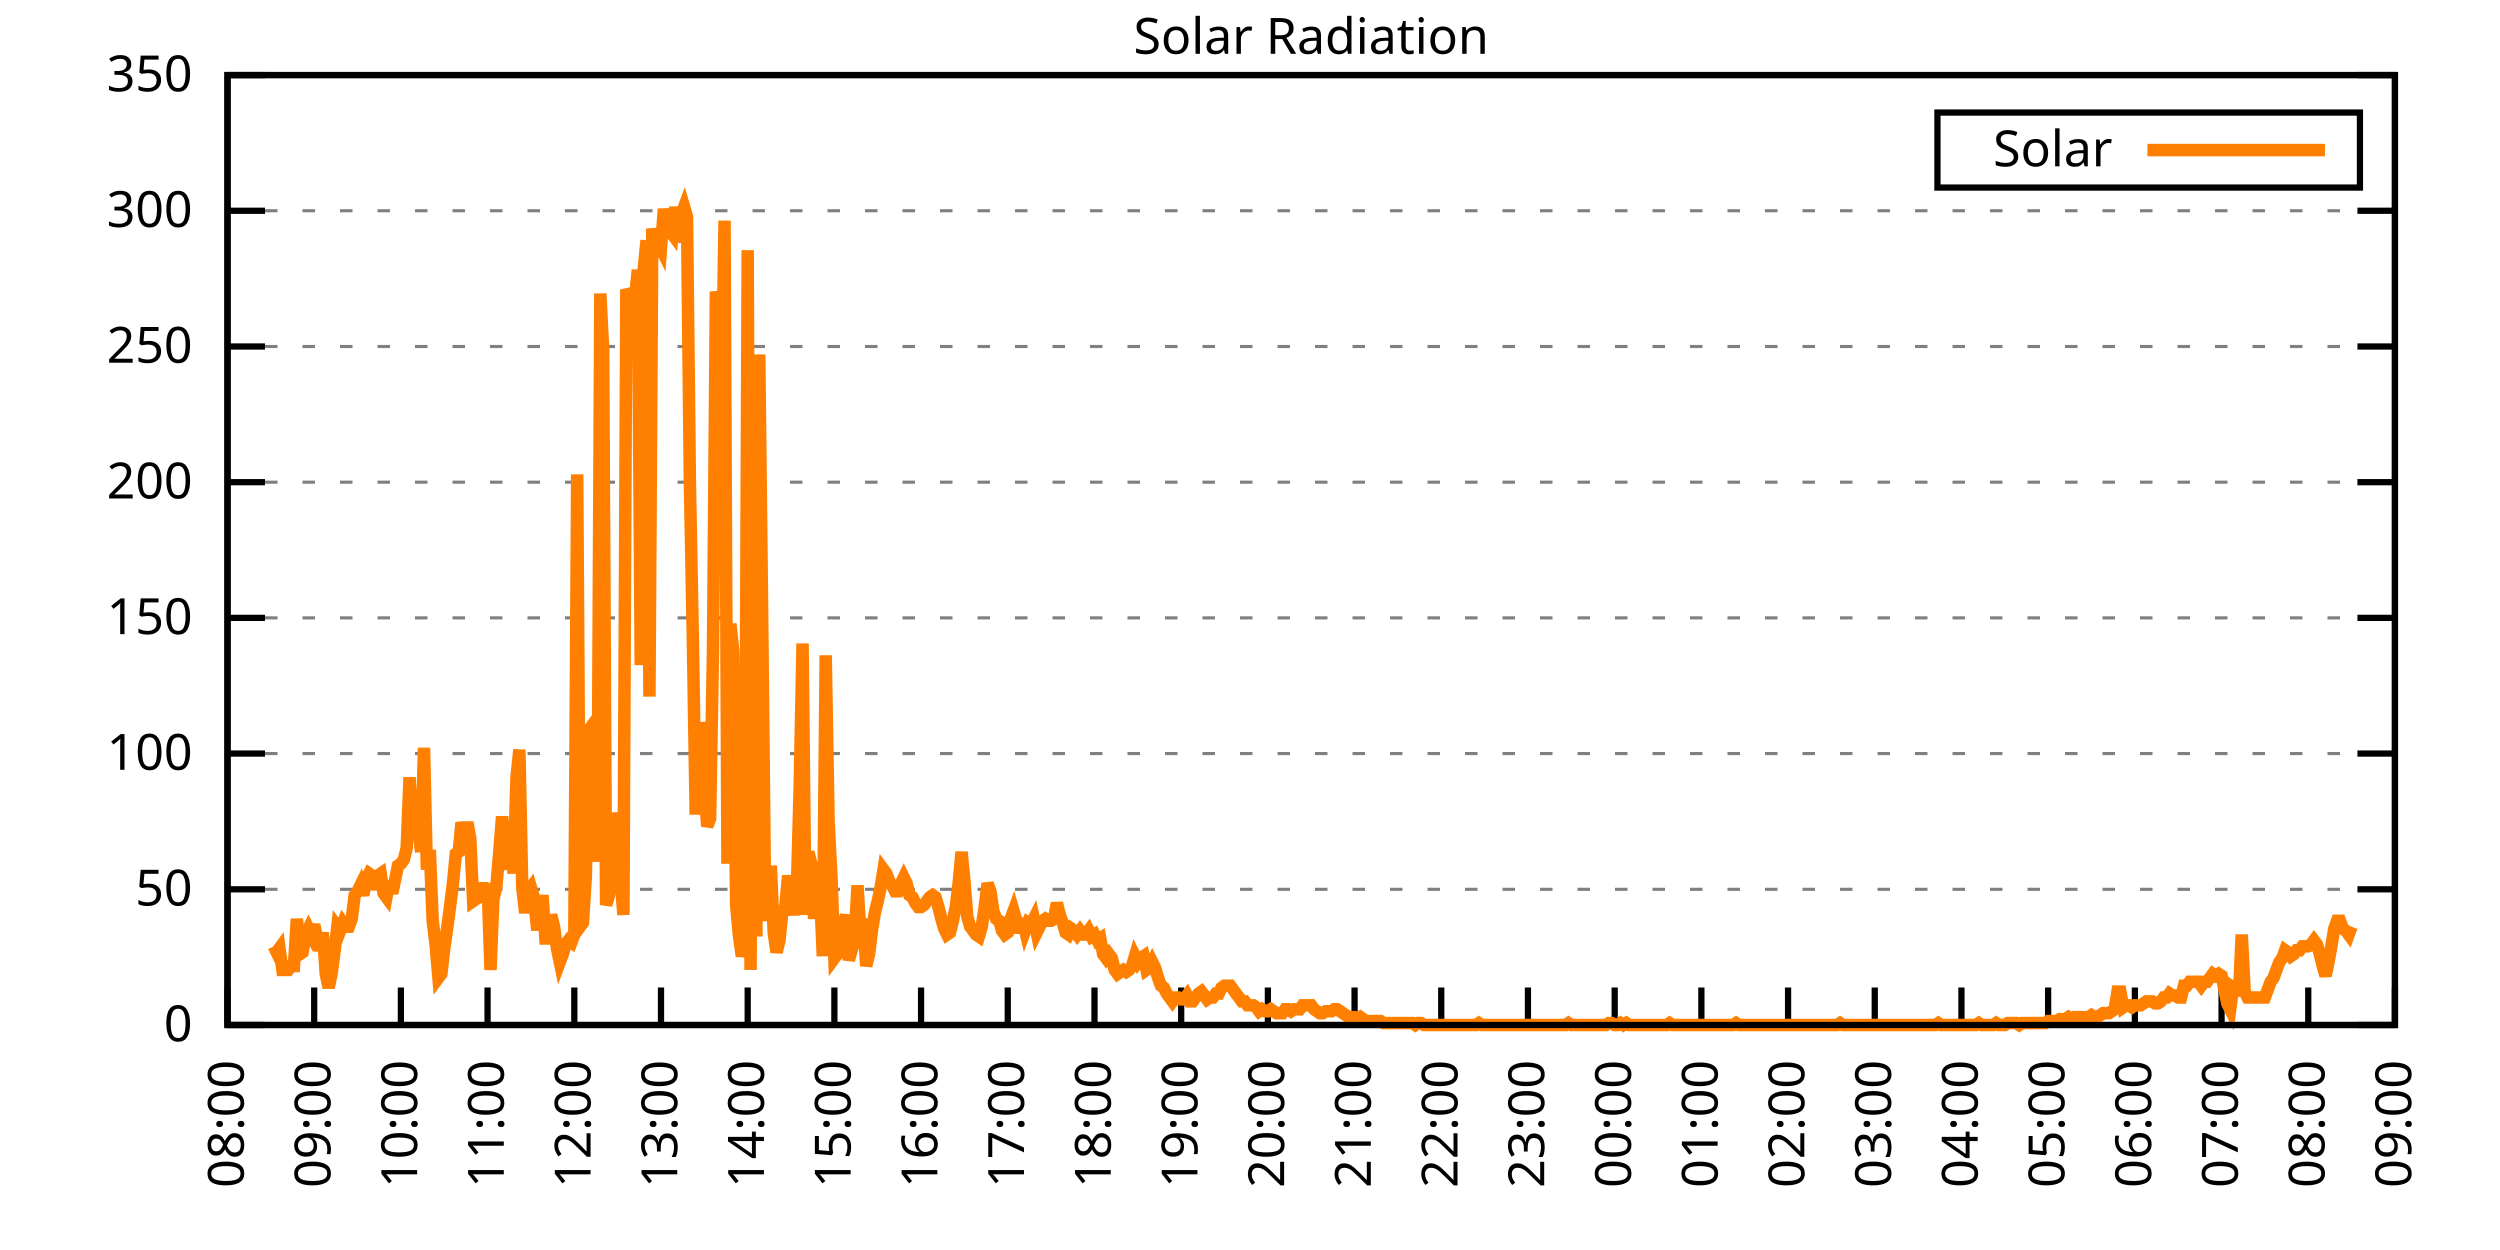
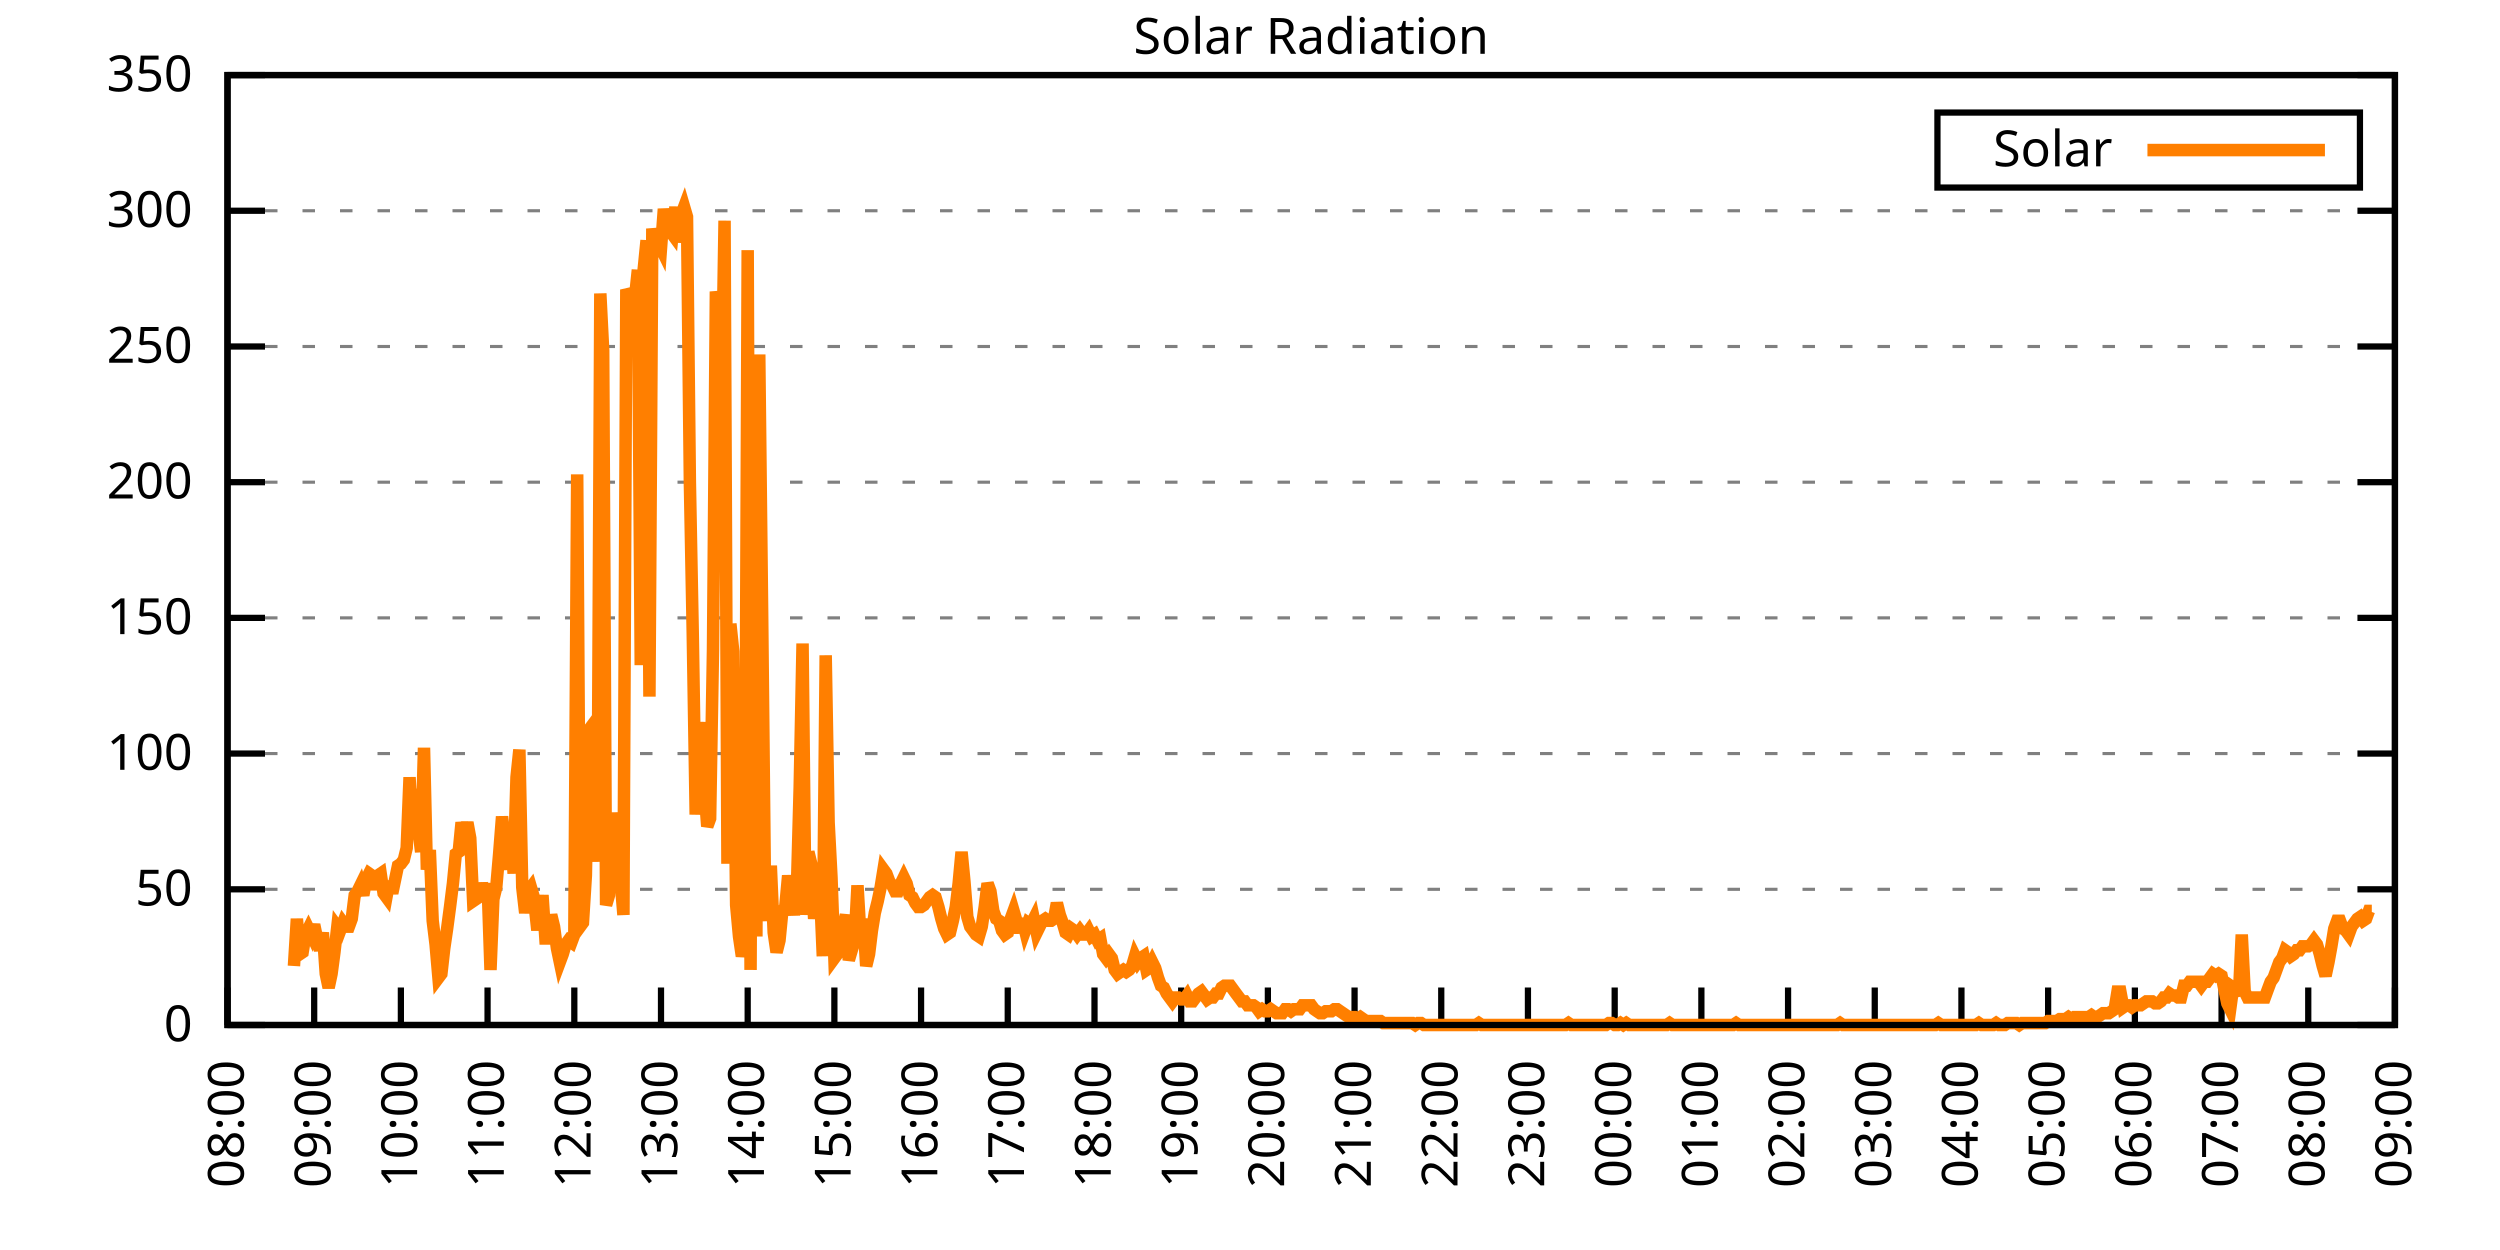
<svg xmlns="http://www.w3.org/2000/svg" xmlns:xlink="http://www.w3.org/1999/xlink" width="400" height="200" viewBox="0 0 400 200">
  <g id="gnuplot_canvas">
    <rect x="0" y="0" width="400" height="200" fill="none" />
    <defs>
      <circle id="gpDot" r="0.5" stroke-width="0.5" stroke="currentColor" />
      <path id="gpPt0" stroke-width="0.333" stroke="currentColor" d="M-1,0 h2 M0,-1 v2" />
      <path id="gpPt1" stroke-width="0.333" stroke="currentColor" d="M-1,-1 L1,1 M1,-1 L-1,1" />
      <path id="gpPt2" stroke-width="0.333" stroke="currentColor" d="M-1,0 L1,0 M0,-1 L0,1 M-1,-1 L1,1 M-1,1 L1,-1" />
      <rect id="gpPt3" stroke-width="0.333" stroke="currentColor" x="-1" y="-1" width="2" height="2" />
      <rect id="gpPt4" stroke-width="0.333" stroke="currentColor" fill="currentColor" x="-1" y="-1" width="2" height="2" />
      <circle id="gpPt5" stroke-width="0.333" stroke="currentColor" cx="0" cy="0" r="1" />
      <use xlink:href="#gpPt5" id="gpPt6" fill="currentColor" stroke="none" />
      <path id="gpPt7" stroke-width="0.333" stroke="currentColor" d="M0,-1.33 L-1.33,0.67 L1.33,0.67 z" />
      <use xlink:href="#gpPt7" id="gpPt8" fill="currentColor" stroke="none" />
      <use xlink:href="#gpPt7" id="gpPt9" stroke="currentColor" transform="rotate(180)" />
      <use xlink:href="#gpPt9" id="gpPt10" fill="currentColor" stroke="none" />
      <use xlink:href="#gpPt3" id="gpPt11" stroke="currentColor" transform="rotate(45)" />
      <use xlink:href="#gpPt11" id="gpPt12" fill="currentColor" stroke="none" />
      <path id="gpPt13" stroke-width="0.333" stroke="currentColor" d="M0,1.330 L1.265,0.411 L0.782,-1.067 L-0.782,-1.076 L-1.265,0.411 z" />
      <use xlink:href="#gpPt13" id="gpPt14" fill="currentColor" stroke="none" />
      <filter id="textbox" filterUnits="objectBoundingBox" x="0" y="0" height="1" width="1">
        <feFlood flood-color="white" flood-opacity="1" result="bgnd" />
        <feComposite in="SourceGraphic" in2="bgnd" operator="atop" />
      </filter>
      <filter id="greybox" filterUnits="objectBoundingBox" x="0" y="0" height="1" width="1">
        <feFlood flood-color="lightgrey" flood-opacity="1" result="grey" />
        <feComposite in="SourceGraphic" in2="grey" operator="atop" />
      </filter>
    </defs>
    <g fill="none" color="white" stroke="currentColor" stroke-width="1.00" stroke-linecap="butt" stroke-linejoin="miter">
</g>
    <g fill="none" color="black" stroke="currentColor" stroke-width="1.00" stroke-linecap="butt" stroke-linejoin="miter">
      <g stroke="none" shape-rendering="crispEdges">
        <polygon fill="rgb(255, 255, 255)" points="36.40,164.00 383.18,164.00 383.18,12.02 36.40,12.02 " />
      </g>
    </g>
    <g fill="none" color="black" stroke="currentColor" stroke-width="1.00" stroke-linecap="butt" stroke-linejoin="miter">
</g>
    <g fill="none" color="black" stroke="black" stroke-width="0.50" stroke-linecap="butt" stroke-linejoin="miter">
</g>
    <g fill="none" color="gray" stroke="currentColor" stroke-width="0.50" stroke-linecap="butt" stroke-linejoin="miter">
      <path stroke="gray" stroke-dasharray="2,4" class="gridline" d="M36.40,164.00 L383.19,164.00  " />
    </g>
    <g fill="none" color="gray" stroke="gray" stroke-width="1.00" stroke-linecap="butt" stroke-linejoin="miter">
</g>
    <g fill="none" color="black" stroke="currentColor" stroke-width="1.00" stroke-linecap="butt" stroke-linejoin="miter">
      <path stroke="black" d="M36.40,164.00 L42.40,164.00 M383.19,164.00 L377.19,164.00  " />
      <g transform="translate(30.80,166.60)" stroke="none" fill="black" font-family="Sans" font-size="8.00" text-anchor="end">
        <text>
          <tspan font-family="Sans"> 0</tspan>
        </text>
      </g>
    </g>
    <g fill="none" color="black" stroke="currentColor" stroke-width="1.00" stroke-linecap="butt" stroke-linejoin="miter">
</g>
    <g fill="none" color="black" stroke="black" stroke-width="0.50" stroke-linecap="butt" stroke-linejoin="miter">
</g>
    <g fill="none" color="gray" stroke="currentColor" stroke-width="0.50" stroke-linecap="butt" stroke-linejoin="miter">
      <path stroke="gray" stroke-dasharray="2,4" class="gridline" d="M36.40,142.29 L383.19,142.29  " />
    </g>
    <g fill="none" color="gray" stroke="gray" stroke-width="1.00" stroke-linecap="butt" stroke-linejoin="miter">
</g>
    <g fill="none" color="black" stroke="currentColor" stroke-width="1.00" stroke-linecap="butt" stroke-linejoin="miter">
      <path stroke="black" d="M36.40,142.29 L42.40,142.29 M383.19,142.29 L377.19,142.29  " />
      <g transform="translate(30.80,144.89)" stroke="none" fill="black" font-family="Sans" font-size="8.00" text-anchor="end">
        <text>
          <tspan font-family="Sans"> 50</tspan>
        </text>
      </g>
    </g>
    <g fill="none" color="black" stroke="currentColor" stroke-width="1.00" stroke-linecap="butt" stroke-linejoin="miter">
</g>
    <g fill="none" color="black" stroke="black" stroke-width="0.50" stroke-linecap="butt" stroke-linejoin="miter">
</g>
    <g fill="none" color="gray" stroke="currentColor" stroke-width="0.50" stroke-linecap="butt" stroke-linejoin="miter">
      <path stroke="gray" stroke-dasharray="2,4" class="gridline" d="M36.40,120.57 L383.19,120.57  " />
    </g>
    <g fill="none" color="gray" stroke="gray" stroke-width="1.00" stroke-linecap="butt" stroke-linejoin="miter">
</g>
    <g fill="none" color="black" stroke="currentColor" stroke-width="1.00" stroke-linecap="butt" stroke-linejoin="miter">
      <path stroke="black" d="M36.40,120.57 L42.40,120.57 M383.19,120.57 L377.19,120.57  " />
      <g transform="translate(30.80,123.17)" stroke="none" fill="black" font-family="Sans" font-size="8.00" text-anchor="end">
        <text>
          <tspan font-family="Sans"> 100</tspan>
        </text>
      </g>
    </g>
    <g fill="none" color="black" stroke="currentColor" stroke-width="1.00" stroke-linecap="butt" stroke-linejoin="miter">
</g>
    <g fill="none" color="black" stroke="black" stroke-width="0.50" stroke-linecap="butt" stroke-linejoin="miter">
</g>
    <g fill="none" color="gray" stroke="currentColor" stroke-width="0.50" stroke-linecap="butt" stroke-linejoin="miter">
      <path stroke="gray" stroke-dasharray="2,4" class="gridline" d="M36.40,98.86 L383.19,98.86  " />
    </g>
    <g fill="none" color="gray" stroke="gray" stroke-width="1.00" stroke-linecap="butt" stroke-linejoin="miter">
</g>
    <g fill="none" color="black" stroke="currentColor" stroke-width="1.00" stroke-linecap="butt" stroke-linejoin="miter">
      <path stroke="black" d="M36.40,98.86 L42.40,98.86 M383.19,98.86 L377.19,98.86  " />
      <g transform="translate(30.80,101.46)" stroke="none" fill="black" font-family="Sans" font-size="8.00" text-anchor="end">
        <text>
          <tspan font-family="Sans"> 150</tspan>
        </text>
      </g>
    </g>
    <g fill="none" color="black" stroke="currentColor" stroke-width="1.00" stroke-linecap="butt" stroke-linejoin="miter">
</g>
    <g fill="none" color="black" stroke="black" stroke-width="0.50" stroke-linecap="butt" stroke-linejoin="miter">
</g>
    <g fill="none" color="gray" stroke="currentColor" stroke-width="0.50" stroke-linecap="butt" stroke-linejoin="miter">
      <path stroke="gray" stroke-dasharray="2,4" class="gridline" d="M36.40,77.15 L383.19,77.15  " />
    </g>
    <g fill="none" color="gray" stroke="gray" stroke-width="1.00" stroke-linecap="butt" stroke-linejoin="miter">
</g>
    <g fill="none" color="black" stroke="currentColor" stroke-width="1.00" stroke-linecap="butt" stroke-linejoin="miter">
      <path stroke="black" d="M36.40,77.15 L42.40,77.15 M383.19,77.15 L377.19,77.15  " />
      <g transform="translate(30.80,79.75)" stroke="none" fill="black" font-family="Sans" font-size="8.00" text-anchor="end">
        <text>
          <tspan font-family="Sans"> 200</tspan>
        </text>
      </g>
    </g>
    <g fill="none" color="black" stroke="currentColor" stroke-width="1.00" stroke-linecap="butt" stroke-linejoin="miter">
</g>
    <g fill="none" color="black" stroke="black" stroke-width="0.50" stroke-linecap="butt" stroke-linejoin="miter">
</g>
    <g fill="none" color="gray" stroke="currentColor" stroke-width="0.50" stroke-linecap="butt" stroke-linejoin="miter">
      <path stroke="gray" stroke-dasharray="2,4" class="gridline" d="M36.40,55.44 L383.19,55.44  " />
    </g>
    <g fill="none" color="gray" stroke="gray" stroke-width="1.00" stroke-linecap="butt" stroke-linejoin="miter">
</g>
    <g fill="none" color="black" stroke="currentColor" stroke-width="1.00" stroke-linecap="butt" stroke-linejoin="miter">
      <path stroke="black" d="M36.40,55.44 L42.40,55.44 M383.19,55.44 L377.19,55.44  " />
      <g transform="translate(30.80,58.04)" stroke="none" fill="black" font-family="Sans" font-size="8.00" text-anchor="end">
        <text>
          <tspan font-family="Sans"> 250</tspan>
        </text>
      </g>
    </g>
    <g fill="none" color="black" stroke="currentColor" stroke-width="1.00" stroke-linecap="butt" stroke-linejoin="miter">
</g>
    <g fill="none" color="black" stroke="black" stroke-width="0.50" stroke-linecap="butt" stroke-linejoin="miter">
</g>
    <g fill="none" color="gray" stroke="currentColor" stroke-width="0.50" stroke-linecap="butt" stroke-linejoin="miter">
      <path stroke="gray" stroke-dasharray="2,4" class="gridline" d="M36.40,33.72 L383.19,33.72  " />
    </g>
    <g fill="none" color="gray" stroke="gray" stroke-width="1.00" stroke-linecap="butt" stroke-linejoin="miter">
</g>
    <g fill="none" color="black" stroke="currentColor" stroke-width="1.00" stroke-linecap="butt" stroke-linejoin="miter">
      <path stroke="black" d="M36.40,33.72 L42.40,33.72 M383.19,33.72 L377.19,33.72  " />
      <g transform="translate(30.80,36.32)" stroke="none" fill="black" font-family="Sans" font-size="8.00" text-anchor="end">
        <text>
          <tspan font-family="Sans"> 300</tspan>
        </text>
      </g>
    </g>
    <g fill="none" color="black" stroke="currentColor" stroke-width="1.00" stroke-linecap="butt" stroke-linejoin="miter">
</g>
    <g fill="none" color="black" stroke="black" stroke-width="0.50" stroke-linecap="butt" stroke-linejoin="miter">
</g>
    <g fill="none" color="gray" stroke="currentColor" stroke-width="0.50" stroke-linecap="butt" stroke-linejoin="miter">
      <path stroke="gray" stroke-dasharray="2,4" class="gridline" d="M36.40,12.01 L383.19,12.01  " />
    </g>
    <g fill="none" color="gray" stroke="gray" stroke-width="1.00" stroke-linecap="butt" stroke-linejoin="miter">
</g>
    <g fill="none" color="black" stroke="currentColor" stroke-width="1.00" stroke-linecap="butt" stroke-linejoin="miter">
      <path stroke="black" d="M36.40,12.01 L42.40,12.01 M383.19,12.01 L377.19,12.01  " />
      <g transform="translate(30.80,14.61)" stroke="none" fill="black" font-family="Sans" font-size="8.00" text-anchor="end">
        <text>
          <tspan font-family="Sans"> 350</tspan>
        </text>
      </g>
    </g>
    <g fill="none" color="black" stroke="currentColor" stroke-width="1.00" stroke-linecap="butt" stroke-linejoin="miter">
      <path stroke="black" d="M36.40,164.00 L36.40,158.00  " />
      <g transform="translate(39.00,169.60) rotate(270.00)" stroke="none" fill="black" font-family="Sans" font-size="8.00" text-anchor="end">
        <text>
          <tspan font-family="Sans">08:00</tspan>
        </text>
      </g>
    </g>
    <g fill="none" color="black" stroke="currentColor" stroke-width="1.00" stroke-linecap="butt" stroke-linejoin="miter">
      <path stroke="black" d="M50.27,164.00 L50.27,158.00  " />
      <g transform="translate(52.87,169.60) rotate(270.00)" stroke="none" fill="black" font-family="Sans" font-size="8.00" text-anchor="end">
        <text>
          <tspan font-family="Sans">09:00</tspan>
        </text>
      </g>
    </g>
    <g fill="none" color="black" stroke="currentColor" stroke-width="1.00" stroke-linecap="butt" stroke-linejoin="miter">
      <path stroke="black" d="M64.14,164.00 L64.14,158.00  " />
      <g transform="translate(66.74,169.60) rotate(270.00)" stroke="none" fill="black" font-family="Sans" font-size="8.00" text-anchor="end">
        <text>
          <tspan font-family="Sans">10:00</tspan>
        </text>
      </g>
    </g>
    <g fill="none" color="black" stroke="currentColor" stroke-width="1.00" stroke-linecap="butt" stroke-linejoin="miter">
      <path stroke="black" d="M78.01,164.00 L78.01,158.00  " />
      <g transform="translate(80.61,169.60) rotate(270.00)" stroke="none" fill="black" font-family="Sans" font-size="8.00" text-anchor="end">
        <text>
          <tspan font-family="Sans">11:00</tspan>
        </text>
      </g>
    </g>
    <g fill="none" color="black" stroke="currentColor" stroke-width="1.00" stroke-linecap="butt" stroke-linejoin="miter">
      <path stroke="black" d="M91.89,164.00 L91.89,158.00  " />
      <g transform="translate(94.49,169.60) rotate(270.00)" stroke="none" fill="black" font-family="Sans" font-size="8.00" text-anchor="end">
        <text>
          <tspan font-family="Sans">12:00</tspan>
        </text>
      </g>
    </g>
    <g fill="none" color="black" stroke="currentColor" stroke-width="1.00" stroke-linecap="butt" stroke-linejoin="miter">
      <path stroke="black" d="M105.76,164.00 L105.76,158.00  " />
      <g transform="translate(108.36,169.60) rotate(270.00)" stroke="none" fill="black" font-family="Sans" font-size="8.00" text-anchor="end">
        <text>
          <tspan font-family="Sans">13:00</tspan>
        </text>
      </g>
    </g>
    <g fill="none" color="black" stroke="currentColor" stroke-width="1.00" stroke-linecap="butt" stroke-linejoin="miter">
      <path stroke="black" d="M119.63,164.00 L119.63,158.00  " />
      <g transform="translate(122.23,169.60) rotate(270.00)" stroke="none" fill="black" font-family="Sans" font-size="8.00" text-anchor="end">
        <text>
          <tspan font-family="Sans">14:00</tspan>
        </text>
      </g>
    </g>
    <g fill="none" color="black" stroke="currentColor" stroke-width="1.00" stroke-linecap="butt" stroke-linejoin="miter">
      <path stroke="black" d="M133.50,164.00 L133.50,158.00  " />
      <g transform="translate(136.10,169.60) rotate(270.00)" stroke="none" fill="black" font-family="Sans" font-size="8.00" text-anchor="end">
        <text>
          <tspan font-family="Sans">15:00</tspan>
        </text>
      </g>
    </g>
    <g fill="none" color="black" stroke="currentColor" stroke-width="1.00" stroke-linecap="butt" stroke-linejoin="miter">
      <path stroke="black" d="M147.37,164.00 L147.37,158.00  " />
      <g transform="translate(149.97,169.60) rotate(270.00)" stroke="none" fill="black" font-family="Sans" font-size="8.00" text-anchor="end">
        <text>
          <tspan font-family="Sans">16:00</tspan>
        </text>
      </g>
    </g>
    <g fill="none" color="black" stroke="currentColor" stroke-width="1.00" stroke-linecap="butt" stroke-linejoin="miter">
      <path stroke="black" d="M161.24,164.00 L161.24,158.00  " />
      <g transform="translate(163.84,169.60) rotate(270.00)" stroke="none" fill="black" font-family="Sans" font-size="8.00" text-anchor="end">
        <text>
          <tspan font-family="Sans">17:00</tspan>
        </text>
      </g>
    </g>
    <g fill="none" color="black" stroke="currentColor" stroke-width="1.00" stroke-linecap="butt" stroke-linejoin="miter">
      <path stroke="black" d="M175.12,164.00 L175.12,158.00  " />
      <g transform="translate(177.72,169.60) rotate(270.00)" stroke="none" fill="black" font-family="Sans" font-size="8.00" text-anchor="end">
        <text>
          <tspan font-family="Sans">18:00</tspan>
        </text>
      </g>
    </g>
    <g fill="none" color="black" stroke="currentColor" stroke-width="1.00" stroke-linecap="butt" stroke-linejoin="miter">
      <path stroke="black" d="M188.99,164.00 L188.99,158.00  " />
      <g transform="translate(191.59,169.60) rotate(270.00)" stroke="none" fill="black" font-family="Sans" font-size="8.00" text-anchor="end">
        <text>
          <tspan font-family="Sans">19:00</tspan>
        </text>
      </g>
    </g>
    <g fill="none" color="black" stroke="currentColor" stroke-width="1.00" stroke-linecap="butt" stroke-linejoin="miter">
      <path stroke="black" d="M202.86,164.00 L202.86,158.00  " />
      <g transform="translate(205.46,169.60) rotate(270.00)" stroke="none" fill="black" font-family="Sans" font-size="8.00" text-anchor="end">
        <text>
          <tspan font-family="Sans">20:00</tspan>
        </text>
      </g>
    </g>
    <g fill="none" color="black" stroke="currentColor" stroke-width="1.00" stroke-linecap="butt" stroke-linejoin="miter">
      <path stroke="black" d="M216.73,164.00 L216.73,158.00  " />
      <g transform="translate(219.33,169.60) rotate(270.00)" stroke="none" fill="black" font-family="Sans" font-size="8.00" text-anchor="end">
        <text>
          <tspan font-family="Sans">21:00</tspan>
        </text>
      </g>
    </g>
    <g fill="none" color="black" stroke="currentColor" stroke-width="1.00" stroke-linecap="butt" stroke-linejoin="miter">
      <path stroke="black" d="M230.60,164.00 L230.60,158.00  " />
      <g transform="translate(233.20,169.60) rotate(270.00)" stroke="none" fill="black" font-family="Sans" font-size="8.00" text-anchor="end">
        <text>
          <tspan font-family="Sans">22:00</tspan>
        </text>
      </g>
    </g>
    <g fill="none" color="black" stroke="currentColor" stroke-width="1.00" stroke-linecap="butt" stroke-linejoin="miter">
      <path stroke="black" d="M244.47,164.00 L244.47,158.00  " />
      <g transform="translate(247.07,169.60) rotate(270.00)" stroke="none" fill="black" font-family="Sans" font-size="8.00" text-anchor="end">
        <text>
          <tspan font-family="Sans">23:00</tspan>
        </text>
      </g>
    </g>
    <g fill="none" color="black" stroke="currentColor" stroke-width="1.00" stroke-linecap="butt" stroke-linejoin="miter">
      <path stroke="black" d="M258.35,164.00 L258.35,158.00  " />
      <g transform="translate(260.95,169.60) rotate(270.00)" stroke="none" fill="black" font-family="Sans" font-size="8.00" text-anchor="end">
        <text>
          <tspan font-family="Sans">00:00</tspan>
        </text>
      </g>
    </g>
    <g fill="none" color="black" stroke="currentColor" stroke-width="1.00" stroke-linecap="butt" stroke-linejoin="miter">
      <path stroke="black" d="M272.22,164.00 L272.22,158.00  " />
      <g transform="translate(274.82,169.60) rotate(270.00)" stroke="none" fill="black" font-family="Sans" font-size="8.00" text-anchor="end">
        <text>
          <tspan font-family="Sans">01:00</tspan>
        </text>
      </g>
    </g>
    <g fill="none" color="black" stroke="currentColor" stroke-width="1.00" stroke-linecap="butt" stroke-linejoin="miter">
      <path stroke="black" d="M286.09,164.00 L286.09,158.00  " />
      <g transform="translate(288.69,169.60) rotate(270.00)" stroke="none" fill="black" font-family="Sans" font-size="8.00" text-anchor="end">
        <text>
          <tspan font-family="Sans">02:00</tspan>
        </text>
      </g>
    </g>
    <g fill="none" color="black" stroke="currentColor" stroke-width="1.00" stroke-linecap="butt" stroke-linejoin="miter">
      <path stroke="black" d="M299.96,164.00 L299.96,158.00  " />
      <g transform="translate(302.56,169.60) rotate(270.00)" stroke="none" fill="black" font-family="Sans" font-size="8.00" text-anchor="end">
        <text>
          <tspan font-family="Sans">03:00</tspan>
        </text>
      </g>
    </g>
    <g fill="none" color="black" stroke="currentColor" stroke-width="1.00" stroke-linecap="butt" stroke-linejoin="miter">
      <path stroke="black" d="M313.83,164.00 L313.83,158.00  " />
      <g transform="translate(316.43,169.60) rotate(270.00)" stroke="none" fill="black" font-family="Sans" font-size="8.00" text-anchor="end">
        <text>
          <tspan font-family="Sans">04:00</tspan>
        </text>
      </g>
    </g>
    <g fill="none" color="black" stroke="currentColor" stroke-width="1.00" stroke-linecap="butt" stroke-linejoin="miter">
      <path stroke="black" d="M327.70,164.00 L327.70,158.00  " />
      <g transform="translate(330.30,169.60) rotate(270.00)" stroke="none" fill="black" font-family="Sans" font-size="8.00" text-anchor="end">
        <text>
          <tspan font-family="Sans">05:00</tspan>
        </text>
      </g>
    </g>
    <g fill="none" color="black" stroke="currentColor" stroke-width="1.00" stroke-linecap="butt" stroke-linejoin="miter">
      <path stroke="black" d="M341.58,164.00 L341.58,158.00  " />
      <g transform="translate(344.18,169.60) rotate(270.00)" stroke="none" fill="black" font-family="Sans" font-size="8.00" text-anchor="end">
        <text>
          <tspan font-family="Sans">06:00</tspan>
        </text>
      </g>
    </g>
    <g fill="none" color="black" stroke="currentColor" stroke-width="1.00" stroke-linecap="butt" stroke-linejoin="miter">
      <path stroke="black" d="M355.45,164.00 L355.45,158.00  " />
      <g transform="translate(358.05,169.60) rotate(270.00)" stroke="none" fill="black" font-family="Sans" font-size="8.00" text-anchor="end">
        <text>
          <tspan font-family="Sans">07:00</tspan>
        </text>
      </g>
    </g>
    <g fill="none" color="black" stroke="currentColor" stroke-width="1.00" stroke-linecap="butt" stroke-linejoin="miter">
      <path stroke="black" d="M369.32,164.00 L369.32,158.00  " />
      <g transform="translate(371.92,169.60) rotate(270.00)" stroke="none" fill="black" font-family="Sans" font-size="8.00" text-anchor="end">
        <text>
          <tspan font-family="Sans">08:00</tspan>
        </text>
      </g>
    </g>
    <g fill="none" color="black" stroke="currentColor" stroke-width="1.00" stroke-linecap="butt" stroke-linejoin="miter">
      <path stroke="black" d="M383.19,164.00 L383.19,158.00  " />
      <g transform="translate(385.79,169.60) rotate(270.00)" stroke="none" fill="black" font-family="Sans" font-size="8.00" text-anchor="end">
        <text>
          <tspan font-family="Sans">09:00</tspan>
        </text>
      </g>
    </g>
    <g fill="none" color="black" stroke="currentColor" stroke-width="1.00" stroke-linecap="butt" stroke-linejoin="miter">
</g>
    <g fill="none" color="black" stroke="currentColor" stroke-width="1.00" stroke-linecap="butt" stroke-linejoin="miter">
      <path stroke="black" d="M36.40,12.01 L36.40,164.00 L383.19,164.00 L383.19,12.01 L36.40,12.01 Z  " />
    </g>
    <g fill="none" color="black" stroke="currentColor" stroke-width="1.00" stroke-linecap="butt" stroke-linejoin="miter">
</g>
    <g fill="none" color="black" stroke="currentColor" stroke-width="1.00" stroke-linecap="butt" stroke-linejoin="miter">
      <path stroke="black" d="M309.99,30.01 L309.99,18.01 L377.59,18.01 L377.59,30.01 L309.99,30.01 Z  " />
    </g>
    <g id="Solar_Radiation_plot_1">
      <g fill="none" color="white" stroke="black" stroke-width="2.00" stroke-linecap="butt" stroke-linejoin="miter">
</g>
      <g fill="none" color="black" stroke="currentColor" stroke-width="2.00" stroke-linecap="butt" stroke-linejoin="miter">
        <g transform="translate(337.99,26.61)" stroke="none" fill="black" font-family="Sans" font-size="8.00" text-anchor="end">
          <text>
            <tspan font-family="Sans">Solar</tspan>
          </text>
        </g>
      </g>
      <g fill="none" color="black" stroke="currentColor" stroke-width="2.00" stroke-linecap="butt" stroke-linejoin="miter">
-         <path stroke="rgb(255, 127,   0)" d="M343.59,24.01 L371.99,24.01 M43.80,151.41 L44.26,152.36 L44.72,151.73 L45.19,155.19 L45.65,155.19 L46.11,155.19   L46.57,154.56 L47.03,154.56 L47.50,147.01 L47.96,152.67 L48.42,152.36 L48.88,149.53 L49.35,148.58 L49.81,149.53   L50.27,147.95 L50.73,150.16 L51.20,152.04 L51.66,149.21 L52.12,155.82 L52.58,158.02 L53.05,155.82 L53.51,152.36   L53.97,148.27 L54.43,148.90 L54.90,147.64 L55.36,148.27 L55.82,148.27 L56.28,147.01 L56.75,143.23 L57.21,142.60   L57.67,141.66 L58.13,143.23 L58.59,140.72 L59.06,139.77 L59.52,140.09 L59.98,142.29 L60.44,140.09 L60.91,139.77   L61.37,142.92 L61.83,143.55 L62.29,141.03 L62.76,142.92 L63.22,140.72 L63.68,138.51 L64.14,138.20 L64.61,137.57   L65.07,135.68 L65.53,124.36 L65.99,133.79 L66.46,126.24 L66.92,132.54 L67.38,136.31 L67.84,119.64 L68.30,139.14   L68.77,136.00 L69.23,147.32 L69.69,151.10 L70.15,156.45 L70.62,155.82 L71.08,151.73 L71.54,148.58 L72.00,145.12   L72.47,141.35 L72.93,136.63 L73.39,136.31 L73.85,131.59 L74.32,133.79 L74.78,131.59 L75.24,134.11 L75.70,144.18   L76.17,143.86 L76.63,143.55 L77.09,141.35 L77.55,143.23 L78.01,141.35 L78.48,155.19 L78.94,143.86 L79.40,141.98   L79.86,136.63 L80.33,130.65 L80.79,135.05 L81.25,139.14 L81.71,131.91 L82.18,139.77 L82.64,124.36 L83.10,119.95   L83.56,141.98 L84.03,146.07 L84.49,142.60 L84.95,141.98 L85.41,143.55 L85.88,147.95 L86.34,147.95 L86.80,143.23   L87.26,150.16 L87.72,150.16 L88.19,146.38 L88.65,148.27 L89.11,151.73 L89.57,153.93 L90.04,152.67 L90.50,151.10   L90.96,150.47 L91.42,150.79 L91.89,149.53 L92.35,75.90 L92.81,148.27 L93.27,147.64 L93.74,140.09 L94.20,116.80   L94.66,116.18 L95.12,119.01 L95.59,137.89 L96.05,46.96 L96.51,56.08 L96.97,144.81 L97.44,143.23 L97.90,130.02   L98.36,136.63 L98.82,141.03 L99.28,140.72 L99.75,146.38 L100.21,46.33 L100.67,47.27 L101.13,50.10 L101.60,47.58   L102.06,43.18 L102.52,106.42 L102.98,43.18 L103.45,38.46 L103.91,111.46 L104.37,36.57 L104.83,39.40 L105.30,38.78   L105.76,39.72 L106.22,33.43 L106.68,36.57 L107.15,36.89 L107.61,37.52 L108.07,33.11 L108.53,38.78 L108.99,34.37   L109.46,33.11 L109.92,34.68 L110.38,77.16 L110.84,101.39 L111.31,130.33 L111.77,121.21 L112.23,115.55 L112.69,125.93   L113.16,132.22 L113.62,130.96 L114.08,103.90 L114.54,46.64 L115.01,49.47 L115.47,63.95 L115.93,35.31 L116.39,138.20   L116.86,99.81 L117.32,104.22 L117.78,144.81 L118.24,149.84 L118.70,152.99 L119.17,151.10 L119.63,40.03 L120.09,155.19   L120.55,60.80 L121.02,149.84 L121.48,56.71 L121.94,97.93 L122.40,142.60 L122.87,147.32 L123.33,138.51 L123.79,149.21   L124.25,152.36 L124.72,150.47 L125.18,145.75 L125.64,145.12 L126.10,140.09 L126.57,143.86 L127.03,146.38 L127.49,142.60   L127.95,125.93 L128.41,102.96 L128.88,146.38 L129.34,136.31 L129.80,138.20 L130.26,147.01 L130.73,141.98 L131.19,142.29   L131.65,152.99 L132.11,104.85 L132.58,131.59 L133.04,140.40 L133.50,153.30 L133.96,152.67 L134.43,148.90 L134.89,148.27   L135.35,146.38 L135.81,153.62 L136.74,150.47 L137.20,141.66 L137.66,149.53 L138.13,147.01 L138.59,154.56 L139.05,152.67   L139.51,148.90 L139.97,146.07 L140.44,144.18 L140.90,141.98 L141.36,139.14 L141.82,139.77 L142.29,141.03 L142.75,141.66   L143.21,142.60 L143.67,142.60 L144.14,141.35 L144.60,140.40 L145.06,141.35 L145.52,143.23 L145.99,143.55 L146.45,144.49   L146.91,145.12 L147.37,145.12 L147.84,144.81 L148.30,144.18 L148.76,143.55 L149.22,143.23 L149.68,143.55 L150.15,145.12   L150.61,147.01 L151.07,148.58 L151.53,149.53 L152.00,149.21 L152.46,147.32 L152.92,145.12 L153.38,141.35 L153.85,136.31   L154.31,141.03 L154.77,146.70 L155.23,148.27 L155.70,148.90 L156.16,149.53 L156.62,149.84 L157.08,148.27 L157.55,145.12   L158.01,141.35 L158.47,142.60 L158.93,145.75 L159.39,147.01 L159.86,147.32 L160.32,148.90 L160.78,149.53 L161.24,149.21   L161.71,147.01 L162.17,145.75 L162.63,147.32 L163.09,149.21 L163.56,147.01 L164.02,148.90 L164.48,147.64 L164.94,147.95   L165.41,147.01 L165.87,149.21 L166.33,148.27 L166.79,147.32 L167.26,147.01 L167.72,147.32 L168.18,147.32 L168.64,147.01   L169.10,144.49 L169.57,146.38 L170.03,147.64 L170.49,149.21 L170.95,149.53 L171.42,148.58 L171.88,148.90 L172.34,149.53   L172.80,148.90 L173.27,149.53 L173.73,149.53 L174.19,148.90 L174.65,149.84 L175.12,149.53 L175.58,150.47 L176.04,150.16   L176.50,152.67 L176.97,153.30 L177.43,152.67 L177.89,153.30 L178.35,155.19 L178.82,155.82 L179.28,155.50 L179.74,155.19   L180.20,155.50 L180.66,155.19 L181.13,154.56 L181.59,152.99 L182.05,153.93 L182.51,153.30 L182.98,152.99 L183.44,155.19   L183.90,154.88 L184.36,153.93 L184.83,154.88 L185.29,156.45 L185.75,157.71 L186.21,158.02 L186.68,158.97 L187.14,159.60   L187.60,160.22 L188.06,159.60 L188.53,159.60 L188.99,159.91 L189.45,159.91 L189.91,159.28 L190.37,160.22 L190.84,160.22   L191.30,159.60 L191.76,158.97 L192.22,158.65 L192.69,159.28 L193.15,159.91 L193.61,159.60 L194.07,159.60 L194.54,158.97   L195.00,158.97 L195.46,158.02 L195.92,157.71 L196.39,157.71 L196.85,157.71 L197.31,158.34 L197.77,158.97 L198.24,159.60   L198.70,160.22 L199.16,160.22 L199.62,160.85 L200.08,160.85 L200.55,160.85 L201.01,161.17 L201.47,161.80 L201.93,161.48   L202.40,161.80 L202.86,161.80 L203.32,161.48 L203.78,161.80 L204.25,162.11 L204.71,162.11 L205.17,162.11 L205.63,161.48   L206.10,161.48 L206.56,161.80 L207.02,161.48 L207.48,161.48 L207.95,161.48 L208.41,160.85 L208.87,160.85 L209.33,160.85   L209.80,160.85 L210.26,161.48 L210.72,161.80 L211.18,162.11 L211.64,162.11 L212.11,161.80 L212.57,161.80 L213.03,161.80   L213.49,161.48 L213.96,161.48 L214.42,161.80 L214.88,162.11 L215.34,162.43 L215.81,162.74 L216.27,162.74 L216.73,162.74   L217.19,163.06 L217.66,162.74 L218.12,163.06 L218.58,163.37 L219.04,163.37 L219.51,163.37 L219.97,163.37 L220.43,163.37   L220.89,163.37 L221.35,163.69 L221.82,163.69 L222.28,163.69 L222.74,163.69 L223.20,163.69 L223.67,163.69 L224.13,163.69   L224.59,163.69 L225.05,163.69 L225.52,163.69 L225.98,163.69 L226.44,164.00 L226.90,163.69 L227.37,163.69 L227.83,164.00   L228.29,164.00 L228.75,164.00 L229.22,164.00 L229.68,164.00 L230.14,164.00 L230.60,164.00 L231.06,164.00 L231.53,164.00   L231.99,164.00 L232.45,164.00 L232.91,164.00 L233.38,164.00 L233.84,164.00 L234.30,164.00 L234.76,164.00 L235.23,164.00   L235.69,164.00 L236.15,164.00 L236.61,163.69 L237.08,164.00 L237.54,164.00 L238.00,164.00 L238.46,164.00 L238.93,164.00   L239.39,164.00 L239.85,164.00 L240.31,164.00 L240.77,164.00 L241.24,164.00 L241.70,164.00 L242.16,164.00 L242.62,164.00   L243.09,164.00 L243.55,164.00 L244.01,164.00 L244.47,164.00 L244.94,164.00 L245.40,164.00 L245.86,164.00 L246.32,164.00   L246.79,164.00 L247.25,164.00 L247.71,164.00 L248.17,164.00 L248.64,164.00 L249.10,164.00 L249.56,164.00 L250.02,164.00   L250.49,164.00 L250.95,163.69 L251.41,164.00 L251.87,164.00 L252.33,164.00 L252.80,164.00 L253.26,164.00 L253.72,164.00   L254.18,164.00 L254.65,164.00 L255.11,164.00 L255.57,164.00 L256.03,164.00 L256.50,164.00 L256.96,164.00 L257.42,163.69   L257.88,163.69 L258.35,164.00 L258.81,164.00 L259.27,163.69 L259.73,164.00 L260.20,163.69 L260.66,164.00 L261.12,164.00   L261.58,164.00 L262.04,164.00 L262.51,164.00 L262.97,164.00 L263.43,164.00 L263.89,164.00 L264.36,164.00 L264.82,164.00   L265.28,164.00 L265.74,164.00 L266.21,164.00 L266.67,164.00 L267.13,163.69 L267.59,164.00 L268.06,164.00 L268.52,164.00   L268.98,164.00 L269.44,164.00 L269.91,164.00 L270.37,164.00 L270.83,164.00 L271.29,164.00 L271.75,164.00 L272.22,164.00   L272.68,164.00 L273.14,164.00 L273.60,164.00 L274.07,164.00 L274.53,164.00 L274.99,164.00 L275.45,164.00 L275.92,164.00   L276.38,164.00 L276.84,164.00 L277.30,164.00 L277.77,163.69 L278.23,164.00 L278.69,164.00 L279.15,164.00 L279.62,164.00   L280.08,164.00 L280.54,164.00 L281.00,164.00 L281.46,164.00 L281.93,164.00 L282.39,164.00 L282.85,164.00 L283.31,164.00   L283.78,164.00 L284.24,164.00 L284.70,164.00 L285.16,164.00 L285.63,164.00 L286.09,164.00 L286.55,164.00 L287.01,164.00   L287.48,164.00 L287.94,164.00 L288.40,164.00 L288.86,164.00 L289.33,164.00 L289.79,164.00 L290.25,164.00 L290.71,164.00   L291.18,164.00 L291.64,164.00 L292.10,164.00 L292.56,164.00 L293.02,164.00 L293.49,164.00 L293.95,164.00 L294.41,163.69   L294.87,164.00 L295.34,164.00 L295.80,164.00 L296.26,164.00 L296.72,164.00 L297.19,164.00 L297.65,164.00 L298.11,164.00   L298.57,164.00 L299.04,164.00 L299.50,164.00 L299.96,164.00 L300.42,164.00 L300.89,164.00 L301.35,164.00 L301.81,164.00   L302.27,164.00 L302.73,164.00 L303.20,164.00 L303.66,164.00 L304.12,164.00 L304.58,164.00 L305.05,164.00 L305.51,164.00   L305.97,164.00 L306.43,164.00 L306.90,164.00 L307.36,164.00 L307.82,164.00 L308.28,164.00 L308.75,164.00 L309.21,164.00   L309.67,164.00 L310.13,163.69 L310.60,164.00 L311.06,164.00 L311.52,164.00 L311.98,164.00 L312.44,164.00 L312.91,164.00   L313.37,164.00 L313.83,164.00 L314.29,164.00 L314.76,164.00 L315.22,164.00 L315.68,164.00 L316.14,164.00 L316.61,163.69   L317.07,164.00 L317.53,164.00 L317.99,164.00 L318.46,164.00 L318.92,164.00 L319.38,163.69 L319.84,164.00 L320.31,164.00   L320.77,164.00 L321.23,163.69 L321.69,163.69 L322.15,163.69 L322.62,163.69 L323.08,164.00 L323.54,163.69 L324.00,163.69   L324.47,163.69 L324.93,163.69 L325.39,163.69 L325.85,163.69 L326.32,163.69 L326.78,163.69 L327.24,163.69 L327.70,163.37   L328.17,163.37 L328.63,163.37 L329.09,163.37 L329.55,163.06 L330.02,163.06 L330.48,163.06 L330.94,162.74 L331.40,163.06   L331.87,162.74 L332.33,162.74 L332.79,162.74 L333.25,162.74 L333.71,162.74 L334.18,162.74 L334.64,162.43 L335.10,162.74   L335.56,162.74 L336.03,162.43 L336.49,162.11 L336.95,162.11 L337.41,162.11 L337.88,161.80 L338.34,161.48 L338.80,158.65   L339.26,158.65 L339.73,161.17 L340.19,160.85 L340.65,160.85 L341.11,161.17 L341.58,160.85 L342.04,160.85 L342.50,160.85   L342.96,160.54 L343.42,160.22 L343.89,160.22 L344.35,160.22 L344.81,160.54 L345.27,160.54 L345.74,160.22 L346.20,159.60   L346.66,159.60 L347.12,158.97 L347.59,159.28 L348.05,159.28 L348.51,159.60 L348.97,159.60 L349.44,157.71 L349.90,157.71   L350.36,157.08 L350.82,157.08 L351.29,157.08 L351.75,157.08 L352.21,157.71 L352.67,157.08 L353.13,157.08 L353.60,156.45   L354.06,155.82 L354.52,156.13 L354.98,155.82 L355.45,156.13 L355.91,158.34 L356.37,160.54 L356.83,161.48 L357.30,158.02   L357.76,158.34 L358.22,159.28 L358.68,149.53 L359.15,158.65 L359.61,159.60 L360.07,159.60 L360.53,159.60 L361.00,159.60   L361.46,159.60 L361.92,159.60 L362.38,159.60 L362.84,158.34 L363.31,157.08 L363.77,156.45 L364.23,155.19 L364.69,153.93   L365.16,153.30 L365.62,152.04 L366.08,152.36 L366.54,152.99 L367.01,152.67 L367.47,152.04 L367.93,152.04 L368.39,151.41   L368.86,151.41 L369.32,151.41 L369.78,151.10 L370.24,150.47 L370.71,151.10 L371.17,152.67 L371.63,154.56 L372.09,156.13   L372.56,153.93 L373.02,151.41 L373.48,148.58 L373.94,147.32 L374.40,147.32 L374.87,148.58 L375.33,148.90 L375.79,149.53   L376.25,148.27  " />
+         <path stroke="rgb(255, 127,   0)" d="M343.59,24.01 L371.99,24.01 M47.03,154.56 L47.50,147.01 L47.96,152.67 L48.42,152.36 L48.88,149.53 L49.35,148.58   L49.81,149.53 L50.27,147.95 L50.73,150.16 L51.20,152.04 L51.66,149.21 L52.12,155.82 L52.58,158.02 L53.05,155.82   L53.51,152.36 L53.97,148.27 L54.43,148.90 L54.90,147.64 L55.36,148.27 L55.82,148.27 L56.28,147.01 L56.75,143.23   L57.21,142.60 L57.67,141.66 L58.13,143.23 L58.59,140.72 L59.06,139.77 L59.52,140.09 L59.98,142.29 L60.44,140.09   L60.91,139.77 L61.37,142.92 L61.83,143.55 L62.29,141.03 L62.76,142.92 L63.22,140.72 L63.68,138.51 L64.14,138.20   L64.61,137.57 L65.07,135.68 L65.53,124.36 L65.99,133.79 L66.46,126.24 L66.92,132.54 L67.38,136.31 L67.84,119.64   L68.30,139.14 L68.77,136.00 L69.23,147.32 L69.69,151.10 L70.15,156.45 L70.62,155.82 L71.08,151.73 L71.54,148.58   L72.00,145.12 L72.47,141.35 L72.93,136.63 L73.39,136.31 L73.85,131.59 L74.32,133.79 L74.78,131.59 L75.24,134.11   L75.70,144.18 L76.17,143.86 L76.63,143.55 L77.09,141.35 L77.55,143.23 L78.01,141.35 L78.48,155.19 L78.94,143.86   L79.40,141.98 L79.86,136.63 L80.33,130.65 L80.79,135.05 L81.25,139.14 L81.71,131.91 L82.18,139.77 L82.64,124.36   L83.10,119.95 L83.56,141.98 L84.03,146.07 L84.49,142.60 L84.95,141.98 L85.41,143.55 L85.88,147.95 L86.34,147.95   L86.80,143.23 L87.26,150.16 L87.72,150.16 L88.19,146.38 L88.65,148.27 L89.11,151.73 L89.57,153.93 L90.04,152.67   L90.50,151.10 L90.96,150.47 L91.42,150.79 L91.89,149.53 L92.35,75.90 L92.81,148.27 L93.27,147.64 L93.74,140.09   L94.20,116.80 L94.66,116.18 L95.12,119.01 L95.59,137.89 L96.05,46.96 L96.51,56.08 L96.97,144.81 L97.44,143.23   L97.90,130.02 L98.36,136.63 L98.82,141.03 L99.28,140.72 L99.75,146.38 L100.21,46.33 L100.67,47.27 L101.13,50.10   L101.60,47.58 L102.06,43.18 L102.52,106.42 L102.98,43.18 L103.45,38.46 L103.91,111.46 L104.37,36.57 L104.83,39.40   L105.30,38.78 L105.76,39.72 L106.22,33.43 L106.68,36.57 L107.15,36.89 L107.61,37.52 L108.07,33.11 L108.53,38.78   L108.99,34.37 L109.46,33.11 L109.92,34.68 L110.38,77.16 L110.84,101.39 L111.31,130.33 L111.77,121.21 L112.23,115.55   L112.69,125.93 L113.16,132.22 L113.62,130.96 L114.08,103.90 L114.54,46.64 L115.01,49.47 L115.47,63.95 L115.93,35.31   L116.39,138.20 L116.86,99.81 L117.32,104.22 L117.78,144.81 L118.24,149.84 L118.70,152.99 L119.17,151.10 L119.63,40.03   L120.09,155.19 L120.55,60.80 L121.02,149.84 L121.48,56.71 L121.94,97.93 L122.40,142.60 L122.87,147.32 L123.33,138.51   L123.79,149.21 L124.25,152.36 L124.72,150.47 L125.18,145.75 L125.64,145.12 L126.10,140.09 L126.57,143.86 L127.03,146.38   L127.49,142.60 L127.95,125.93 L128.41,102.96 L128.88,146.38 L129.34,136.31 L129.80,138.20 L130.26,147.01 L130.73,141.98   L131.19,142.29 L131.65,152.99 L132.11,104.85 L132.58,131.59 L133.04,140.40 L133.50,153.30 L133.96,152.67 L134.43,148.90   L134.89,148.27 L135.35,146.38 L135.81,153.62 L136.74,150.47 L137.20,141.66 L137.66,149.53 L138.13,147.01 L138.59,154.56   L139.05,152.67 L139.51,148.90 L139.97,146.07 L140.44,144.18 L140.90,141.98 L141.36,139.14 L141.82,139.77 L142.29,141.03   L142.75,141.66 L143.21,142.60 L143.67,142.60 L144.14,141.35 L144.60,140.40 L145.06,141.35 L145.52,143.23 L145.99,143.55   L146.45,144.49 L146.91,145.12 L147.37,145.12 L147.84,144.81 L148.30,144.18 L148.76,143.55 L149.22,143.23 L149.68,143.55   L150.15,145.12 L150.61,147.01 L151.07,148.58 L151.53,149.53 L152.00,149.21 L152.46,147.32 L152.92,145.12 L153.38,141.35   L153.85,136.31 L154.31,141.03 L154.77,146.70 L155.23,148.27 L155.70,148.90 L156.16,149.53 L156.62,149.84 L157.08,148.27   L157.55,145.12 L158.01,141.35 L158.47,142.60 L158.93,145.75 L159.39,147.01 L159.86,147.32 L160.32,148.90 L160.78,149.53   L161.24,149.21 L161.71,147.01 L162.17,145.75 L162.63,147.32 L163.09,149.21 L163.56,147.01 L164.02,148.90 L164.48,147.64   L164.94,147.95 L165.41,147.01 L165.87,149.21 L166.33,148.27 L166.79,147.32 L167.26,147.01 L167.72,147.32 L168.18,147.32   L168.64,147.01 L169.10,144.49 L169.57,146.38 L170.03,147.64 L170.49,149.21 L170.95,149.53 L171.42,148.58 L171.88,148.90   L172.34,149.53 L172.80,148.90 L173.27,149.53 L173.73,149.53 L174.19,148.90 L174.65,149.84 L175.12,149.53 L175.58,150.47   L176.04,150.16 L176.50,152.67 L176.97,153.30 L177.43,152.67 L177.89,153.30 L178.35,155.19 L178.82,155.82 L179.28,155.50   L179.74,155.19 L180.20,155.50 L180.66,155.19 L181.13,154.56 L181.59,152.99 L182.05,153.93 L182.51,153.30 L182.98,152.99   L183.44,155.19 L183.90,154.88 L184.36,153.93 L184.83,154.88 L185.29,156.45 L185.75,157.71 L186.21,158.02 L186.68,158.97   L187.14,159.60 L187.60,160.22 L188.06,159.60 L188.53,159.60 L188.99,159.91 L189.45,159.91 L189.91,159.28 L190.37,160.22   L190.84,160.22 L191.30,159.60 L191.76,158.97 L192.22,158.65 L192.69,159.28 L193.15,159.91 L193.61,159.60 L194.07,159.60   L194.54,158.97 L195.00,158.97 L195.46,158.02 L195.92,157.71 L196.39,157.71 L196.85,157.71 L197.31,158.34 L197.77,158.97   L198.24,159.60 L198.70,160.22 L199.16,160.22 L199.62,160.85 L200.08,160.85 L200.55,160.85 L201.01,161.17 L201.47,161.80   L201.93,161.48 L202.40,161.80 L202.86,161.80 L203.32,161.48 L203.78,161.80 L204.25,162.11 L204.71,162.11 L205.17,162.11   L205.63,161.48 L206.10,161.48 L206.56,161.80 L207.02,161.48 L207.48,161.48 L207.95,161.48 L208.41,160.85 L208.87,160.85   L209.33,160.85 L209.80,160.85 L210.26,161.48 L210.72,161.80 L211.18,162.11 L211.64,162.11 L212.11,161.80 L212.57,161.80   L213.03,161.80 L213.49,161.48 L213.96,161.48 L214.42,161.80 L214.88,162.11 L215.34,162.43 L215.81,162.74 L216.27,162.74   L216.73,162.74 L217.19,163.06 L217.66,162.74 L218.12,163.06 L218.58,163.37 L219.04,163.37 L219.51,163.37 L219.97,163.37   L220.43,163.37 L220.89,163.37 L221.35,163.69 L221.82,163.69 L222.28,163.69 L222.74,163.69 L223.20,163.69 L223.67,163.69   L224.13,163.69 L224.59,163.69 L225.05,163.69 L225.52,163.69 L225.98,163.69 L226.44,164.00 L226.90,163.69 L227.37,163.69   L227.83,164.00 L228.29,164.00 L228.75,164.00 L229.22,164.00 L229.68,164.00 L230.14,164.00 L230.60,164.00 L231.06,164.00   L231.53,164.00 L231.99,164.00 L232.45,164.00 L232.91,164.00 L233.38,164.00 L233.84,164.00 L234.30,164.00 L234.76,164.00   L235.23,164.00 L235.69,164.00 L236.15,164.00 L236.61,163.69 L237.08,164.00 L237.54,164.00 L238.00,164.00 L238.46,164.00   L238.93,164.00 L239.39,164.00 L239.85,164.00 L240.31,164.00 L240.77,164.00 L241.24,164.00 L241.70,164.00 L242.16,164.00   L242.62,164.00 L243.09,164.00 L243.55,164.00 L244.01,164.00 L244.47,164.00 L244.94,164.00 L245.40,164.00 L245.86,164.00   L246.32,164.00 L246.79,164.00 L247.25,164.00 L247.71,164.00 L248.17,164.00 L248.64,164.00 L249.10,164.00 L249.56,164.00   L250.02,164.00 L250.49,164.00 L250.95,163.69 L251.41,164.00 L251.87,164.00 L252.33,164.00 L252.80,164.00 L253.26,164.00   L253.72,164.00 L254.18,164.00 L254.65,164.00 L255.11,164.00 L255.57,164.00 L256.03,164.00 L256.50,164.00 L256.96,164.00   L257.42,163.69 L257.88,163.69 L258.35,164.00 L258.81,164.00 L259.27,163.69 L259.73,164.00 L260.20,163.69 L260.66,164.00   L261.12,164.00 L261.58,164.00 L262.04,164.00 L262.51,164.00 L262.97,164.00 L263.43,164.00 L263.89,164.00 L264.36,164.00   L264.82,164.00 L265.28,164.00 L265.74,164.00 L266.21,164.00 L266.67,164.00 L267.13,163.69 L267.59,164.00 L268.06,164.00   L268.52,164.00 L268.98,164.00 L269.44,164.00 L269.91,164.00 L270.37,164.00 L270.83,164.00 L271.29,164.00 L271.75,164.00   L272.22,164.00 L272.68,164.00 L273.14,164.00 L273.60,164.00 L274.07,164.00 L274.53,164.00 L274.99,164.00 L275.45,164.00   L275.92,164.00 L276.38,164.00 L276.84,164.00 L277.30,164.00 L277.77,163.69 L278.23,164.00 L278.69,164.00 L279.15,164.00   L279.62,164.00 L280.08,164.00 L280.54,164.00 L281.00,164.00 L281.46,164.00 L281.93,164.00 L282.39,164.00 L282.85,164.00   L283.31,164.00 L283.78,164.00 L284.24,164.00 L284.70,164.00 L285.16,164.00 L285.63,164.00 L286.09,164.00 L286.55,164.00   L287.01,164.00 L287.48,164.00 L287.94,164.00 L288.40,164.00 L288.86,164.00 L289.33,164.00 L289.79,164.00 L290.25,164.00   L290.71,164.00 L291.18,164.00 L291.64,164.00 L292.10,164.00 L292.56,164.00 L293.02,164.00 L293.49,164.00 L293.95,164.00   L294.41,163.69 L294.87,164.00 L295.34,164.00 L295.80,164.00 L296.26,164.00 L296.72,164.00 L297.19,164.00 L297.65,164.00   L298.11,164.00 L298.57,164.00 L299.04,164.00 L299.50,164.00 L299.96,164.00 L300.42,164.00 L300.89,164.00 L301.35,164.00   L301.81,164.00 L302.27,164.00 L302.73,164.00 L303.20,164.00 L303.66,164.00 L304.12,164.00 L304.58,164.00 L305.05,164.00   L305.51,164.00 L305.97,164.00 L306.43,164.00 L306.90,164.00 L307.36,164.00 L307.82,164.00 L308.28,164.00 L308.75,164.00   L309.21,164.00 L309.67,164.00 L310.13,163.69 L310.60,164.00 L311.06,164.00 L311.52,164.00 L311.98,164.00 L312.44,164.00   L312.91,164.00 L313.37,164.00 L313.83,164.00 L314.29,164.00 L314.76,164.00 L315.22,164.00 L315.68,164.00 L316.14,164.00   L316.61,163.69 L317.07,164.00 L317.53,164.00 L317.99,164.00 L318.46,164.00 L318.92,164.00 L319.38,163.69 L319.84,164.00   L320.31,164.00 L320.77,164.00 L321.23,163.69 L321.69,163.69 L322.15,163.69 L322.62,163.69 L323.08,164.00 L323.54,163.69   L324.00,163.69 L324.47,163.69 L324.93,163.69 L325.39,163.69 L325.85,163.69 L326.32,163.69 L326.78,163.69 L327.24,163.69   L327.70,163.37 L328.17,163.37 L328.63,163.37 L329.09,163.37 L329.55,163.06 L330.02,163.06 L330.48,163.06 L330.94,162.74   L331.40,163.06 L331.87,162.74 L332.33,162.74 L332.79,162.74 L333.25,162.74 L333.71,162.74 L334.18,162.74 L334.64,162.43   L335.10,162.74 L335.56,162.74 L336.03,162.43 L336.49,162.11 L336.95,162.11 L337.41,162.11 L337.88,161.80 L338.34,161.48   L338.80,158.65 L339.26,158.65 L339.73,161.17 L340.19,160.85 L340.65,160.85 L341.11,161.17 L341.58,160.85 L342.04,160.85   L342.50,160.85 L342.96,160.54 L343.42,160.22 L343.89,160.22 L344.35,160.22 L344.81,160.54 L345.27,160.54 L345.74,160.22   L346.20,159.60 L346.66,159.60 L347.12,158.97 L347.59,159.28 L348.05,159.28 L348.51,159.60 L348.97,159.60 L349.44,157.71   L349.90,157.71 L350.36,157.08 L350.82,157.08 L351.29,157.08 L351.75,157.08 L352.21,157.71 L352.67,157.08 L353.13,157.08   L353.60,156.45 L354.06,155.82 L354.52,156.13 L354.98,155.82 L355.45,156.13 L355.91,158.34 L356.37,160.54 L356.83,161.48   L357.30,158.02 L357.76,158.34 L358.22,159.28 L358.68,149.53 L359.15,158.65 L359.61,159.60 L360.07,159.60 L360.53,159.60   L361.00,159.60 L361.46,159.60 L361.92,159.60 L362.38,159.60 L362.84,158.34 L363.31,157.08 L363.77,156.45 L364.23,155.19   L364.69,153.93 L365.16,153.30 L365.62,152.04 L366.08,152.36 L366.54,152.99 L367.01,152.67 L367.47,152.04 L367.93,152.04   L368.39,151.41 L368.86,151.41 L369.32,151.41 L369.78,151.10 L370.24,150.47 L370.71,151.10 L371.17,152.67 L371.63,154.56   L372.09,156.13 L372.56,153.93 L373.02,151.41 L373.48,148.58 L373.94,147.32 L374.40,147.32 L374.87,148.58 L375.33,148.90   L375.79,149.53 L376.25,148.27 L376.72,147.64 L377.18,147.01 L377.64,146.70 L378.10,147.32 L378.57,147.01 L379.03,145.75   L379.49,145.75  " />
      </g>
    </g>
    <g fill="none" color="black" stroke="currentColor" stroke-width="2.00" stroke-linecap="butt" stroke-linejoin="miter">
</g>
    <g fill="none" color="black" stroke="black" stroke-width="1.00" stroke-linecap="butt" stroke-linejoin="miter">
</g>
    <g fill="none" color="black" stroke="currentColor" stroke-width="1.00" stroke-linecap="butt" stroke-linejoin="miter">
      <path stroke="black" d="M36.40,12.01 L36.40,164.00 L383.19,164.00 L383.19,12.01 L36.40,12.01 Z  " />
      <g transform="translate(6.80,88.01) rotate(270.00)" stroke="none" fill="black" font-family="Sans" font-size="8.00" text-anchor="middle">
        <text />
      </g>
    </g>
    <g fill="none" color="black" stroke="currentColor" stroke-width="1.00" stroke-linecap="butt" stroke-linejoin="miter">
</g>
    <g fill="none" color="black" stroke="currentColor" stroke-width="1.00" stroke-linecap="butt" stroke-linejoin="miter">
      <g transform="translate(209.79,8.61)" stroke="none" fill="black" font-family="Sans" font-size="8.00" text-anchor="middle">
        <text>
          <tspan font-family="Sans">Solar Radiation</tspan>
        </text>
      </g>
    </g>
    <g fill="none" color="black" stroke="currentColor" stroke-width="1.00" stroke-linecap="butt" stroke-linejoin="miter">
</g>
  </g>
</svg>
